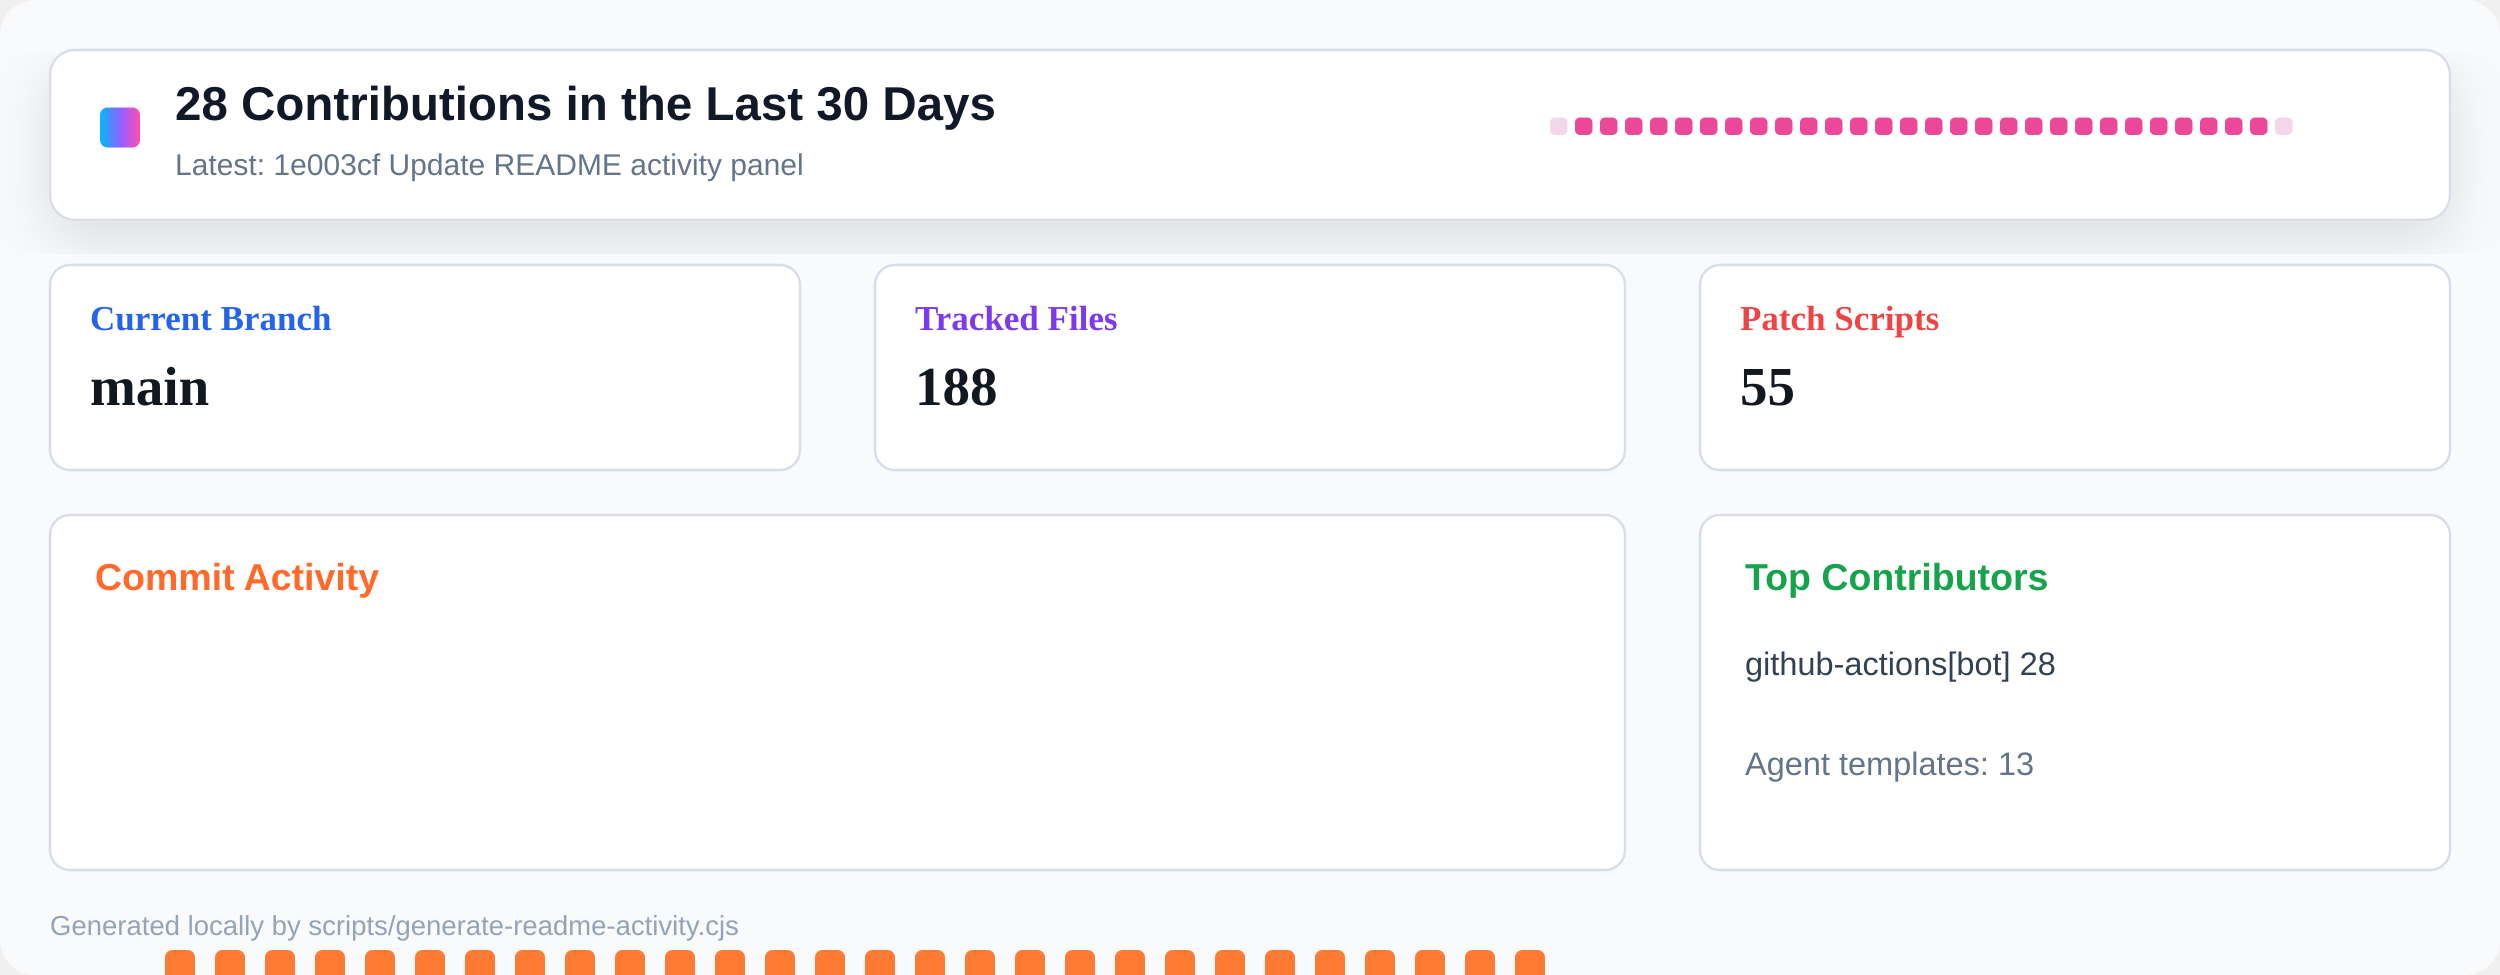
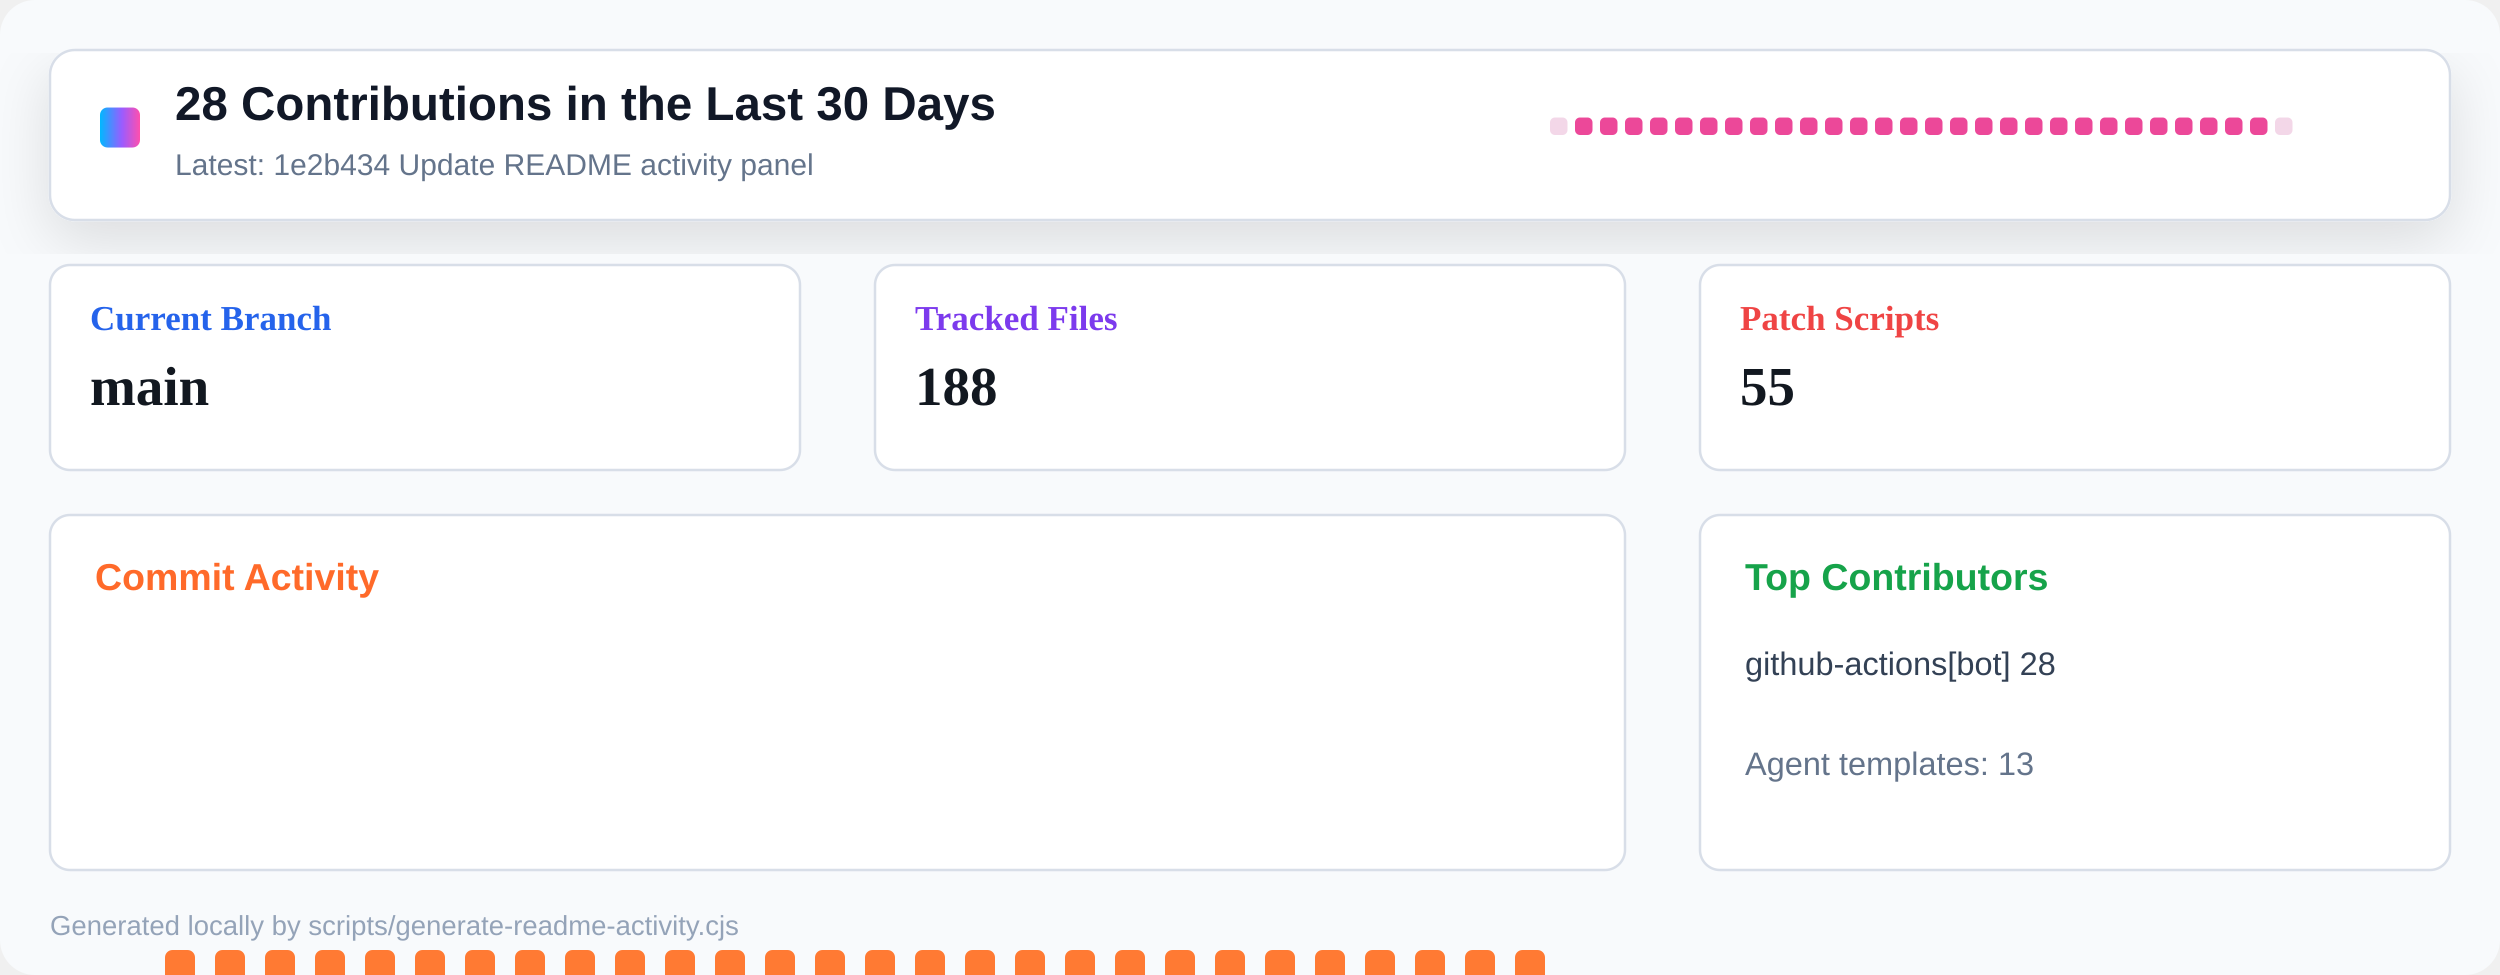
<svg xmlns="http://www.w3.org/2000/svg" width="1000" height="390" viewBox="0 0 1000 390" role="img" aria-label="Repository activity dashboard">
  <defs>
    <linearGradient id="header" x1="0" x2="1" y1="0" y2="0">
      <stop offset="0" stop-color="#00b8ff" />
      <stop offset="0.55" stop-color="#9a5cff" />
      <stop offset="1" stop-color="#ff4fad" />
    </linearGradient>
    <filter id="shadow" x="-10%" y="-10%" width="120%" height="130%">
      <feDropShadow dx="0" dy="8" stdDeviation="12" flood-color="#0b1020" flood-opacity="0.12" />
    </filter>
  </defs>
  <rect width="1000" height="390" rx="14" fill="#f8fafc" />
  <rect x="20" y="20" width="960" height="68" rx="10" fill="#ffffff" stroke="#d8dee8" filter="url(#shadow)" />
  <rect x="40" y="43" width="16" height="16" rx="3" fill="url(#header)" />
  <text x="70" y="48" font-family="Segoe UI, Arial, sans-serif" font-size="19" font-weight="800" fill="#111827">28 Contributions in the Last 30 Days</text>
-   <text x="70" y="70" font-family="Segoe UI, Arial, sans-serif" font-size="12" fill="#64748b">Latest: 1e003cf Update README activity panel</text>
+   <text x="70" y="70" font-family="Segoe UI, Arial, sans-serif" font-size="12" fill="#64748b">Latest: 1e2b434 Update README activity panel</text>
  <g transform="translate(620 47)">
    <rect x="0" y="0" width="7" height="7" rx="2" fill="#f3d7e8" />
    <rect x="10" y="0" width="7" height="7" rx="2" fill="#ec4899" />
    <rect x="20" y="0" width="7" height="7" rx="2" fill="#ec4899" />
    <rect x="30" y="0" width="7" height="7" rx="2" fill="#ec4899" />
    <rect x="40" y="0" width="7" height="7" rx="2" fill="#ec4899" />
    <rect x="50" y="0" width="7" height="7" rx="2" fill="#ec4899" />
    <rect x="60" y="0" width="7" height="7" rx="2" fill="#ec4899" />
    <rect x="70" y="0" width="7" height="7" rx="2" fill="#ec4899" />
    <rect x="80" y="0" width="7" height="7" rx="2" fill="#ec4899" />
    <rect x="90" y="0" width="7" height="7" rx="2" fill="#ec4899" />
    <rect x="100" y="0" width="7" height="7" rx="2" fill="#ec4899" />
    <rect x="110" y="0" width="7" height="7" rx="2" fill="#ec4899" />
    <rect x="120" y="0" width="7" height="7" rx="2" fill="#ec4899" />
    <rect x="130" y="0" width="7" height="7" rx="2" fill="#ec4899" />
    <rect x="140" y="0" width="7" height="7" rx="2" fill="#ec4899" />
    <rect x="150" y="0" width="7" height="7" rx="2" fill="#ec4899" />
    <rect x="160" y="0" width="7" height="7" rx="2" fill="#ec4899" />
    <rect x="170" y="0" width="7" height="7" rx="2" fill="#ec4899" />
    <rect x="180" y="0" width="7" height="7" rx="2" fill="#ec4899" />
    <rect x="190" y="0" width="7" height="7" rx="2" fill="#ec4899" />
    <rect x="200" y="0" width="7" height="7" rx="2" fill="#ec4899" />
    <rect x="210" y="0" width="7" height="7" rx="2" fill="#ec4899" />
    <rect x="220" y="0" width="7" height="7" rx="2" fill="#ec4899" />
    <rect x="230" y="0" width="7" height="7" rx="2" fill="#ec4899" />
    <rect x="240" y="0" width="7" height="7" rx="2" fill="#ec4899" />
    <rect x="250" y="0" width="7" height="7" rx="2" fill="#ec4899" />
    <rect x="260" y="0" width="7" height="7" rx="2" fill="#ec4899" />
    <rect x="270" y="0" width="7" height="7" rx="2" fill="#ec4899" />
    <rect x="280" y="0" width="7" height="7" rx="2" fill="#ec4899" />
    <rect x="290" y="0" width="7" height="7" rx="2" fill="#f3d7e8" />
  </g>
  <g transform="translate(20 106)">
    <rect width="300" height="82" rx="8" fill="#ffffff" stroke="#d8dee8" />
    <text x="16" y="26" font-size="14" font-weight="700" fill="#2563eb">Current Branch</text>
    <text x="16" y="56" font-size="22" font-weight="800" fill="#121820">main</text>
  </g>
  <g transform="translate(350 106)">
    <rect width="300" height="82" rx="8" fill="#ffffff" stroke="#d8dee8" />
    <text x="16" y="26" font-size="14" font-weight="700" fill="#7c3aed">Tracked Files</text>
    <text x="16" y="56" font-size="22" font-weight="800" fill="#121820">188</text>
  </g>
  <g transform="translate(680 106)">
    <rect width="300" height="82" rx="8" fill="#ffffff" stroke="#d8dee8" />
    <text x="16" y="26" font-size="14" font-weight="700" fill="#ef4444">Patch Scripts</text>
    <text x="16" y="56" font-size="22" font-weight="800" fill="#121820">55</text>
  </g>
  <g transform="translate(20 206)">
    <rect width="630" height="142" rx="8" fill="#ffffff" stroke="#d8dee8" />
    <text x="18" y="30" font-family="Segoe UI, Arial, sans-serif" font-size="15" font-weight="800" fill="#ff6a2a">Commit Activity</text>
    <rect x="26" y="255" width="12" height="5" rx="3" fill="#e8edf4" />
    <rect x="46" y="174" width="12" height="86" rx="3" fill="#ff7a33" />
    <rect x="66" y="174" width="12" height="86" rx="3" fill="#ff7a33" />
    <rect x="86" y="174" width="12" height="86" rx="3" fill="#ff7a33" />
    <rect x="106" y="174" width="12" height="86" rx="3" fill="#ff7a33" />
    <rect x="126" y="174" width="12" height="86" rx="3" fill="#ff7a33" />
    <rect x="146" y="174" width="12" height="86" rx="3" fill="#ff7a33" />
    <rect x="166" y="174" width="12" height="86" rx="3" fill="#ff7a33" />
    <rect x="186" y="174" width="12" height="86" rx="3" fill="#ff7a33" />
    <rect x="206" y="174" width="12" height="86" rx="3" fill="#ff7a33" />
    <rect x="226" y="174" width="12" height="86" rx="3" fill="#ff7a33" />
    <rect x="246" y="174" width="12" height="86" rx="3" fill="#ff7a33" />
    <rect x="266" y="174" width="12" height="86" rx="3" fill="#ff7a33" />
    <rect x="286" y="174" width="12" height="86" rx="3" fill="#ff7a33" />
    <rect x="306" y="174" width="12" height="86" rx="3" fill="#ff7a33" />
    <rect x="326" y="174" width="12" height="86" rx="3" fill="#ff7a33" />
    <rect x="346" y="174" width="12" height="86" rx="3" fill="#ff7a33" />
    <rect x="366" y="174" width="12" height="86" rx="3" fill="#ff7a33" />
    <rect x="386" y="174" width="12" height="86" rx="3" fill="#ff7a33" />
    <rect x="406" y="174" width="12" height="86" rx="3" fill="#ff7a33" />
    <rect x="426" y="174" width="12" height="86" rx="3" fill="#ff7a33" />
    <rect x="446" y="174" width="12" height="86" rx="3" fill="#ff7a33" />
    <rect x="466" y="174" width="12" height="86" rx="3" fill="#ff7a33" />
    <rect x="486" y="174" width="12" height="86" rx="3" fill="#ff7a33" />
    <rect x="506" y="174" width="12" height="86" rx="3" fill="#ff7a33" />
    <rect x="526" y="174" width="12" height="86" rx="3" fill="#ff7a33" />
    <rect x="546" y="174" width="12" height="86" rx="3" fill="#ff7a33" />
    <rect x="566" y="174" width="12" height="86" rx="3" fill="#ff7a33" />
    <rect x="586" y="174" width="12" height="86" rx="3" fill="#ff7a33" />
    <rect x="606" y="255" width="12" height="5" rx="3" fill="#e8edf4" />
  </g>
  <g transform="translate(680 206)">
    <rect width="300" height="142" rx="8" fill="#ffffff" stroke="#d8dee8" />
    <text x="18" y="30" font-family="Segoe UI, Arial, sans-serif" font-size="15" font-weight="800" fill="#16a34a">Top Contributors</text>
    <text x="18" y="64" font-family="Segoe UI, Arial, sans-serif" font-size="13" fill="#334155">github-actions[bot] 28</text>
    <text x="18" y="104" font-family="Segoe UI, Arial, sans-serif" font-size="13" fill="#64748b">Agent templates: 13</text>
  </g>
  <text x="20" y="374" font-family="Segoe UI, Arial, sans-serif" font-size="11" fill="#94a3b8">Generated locally by scripts/generate-readme-activity.cjs</text>
</svg>
